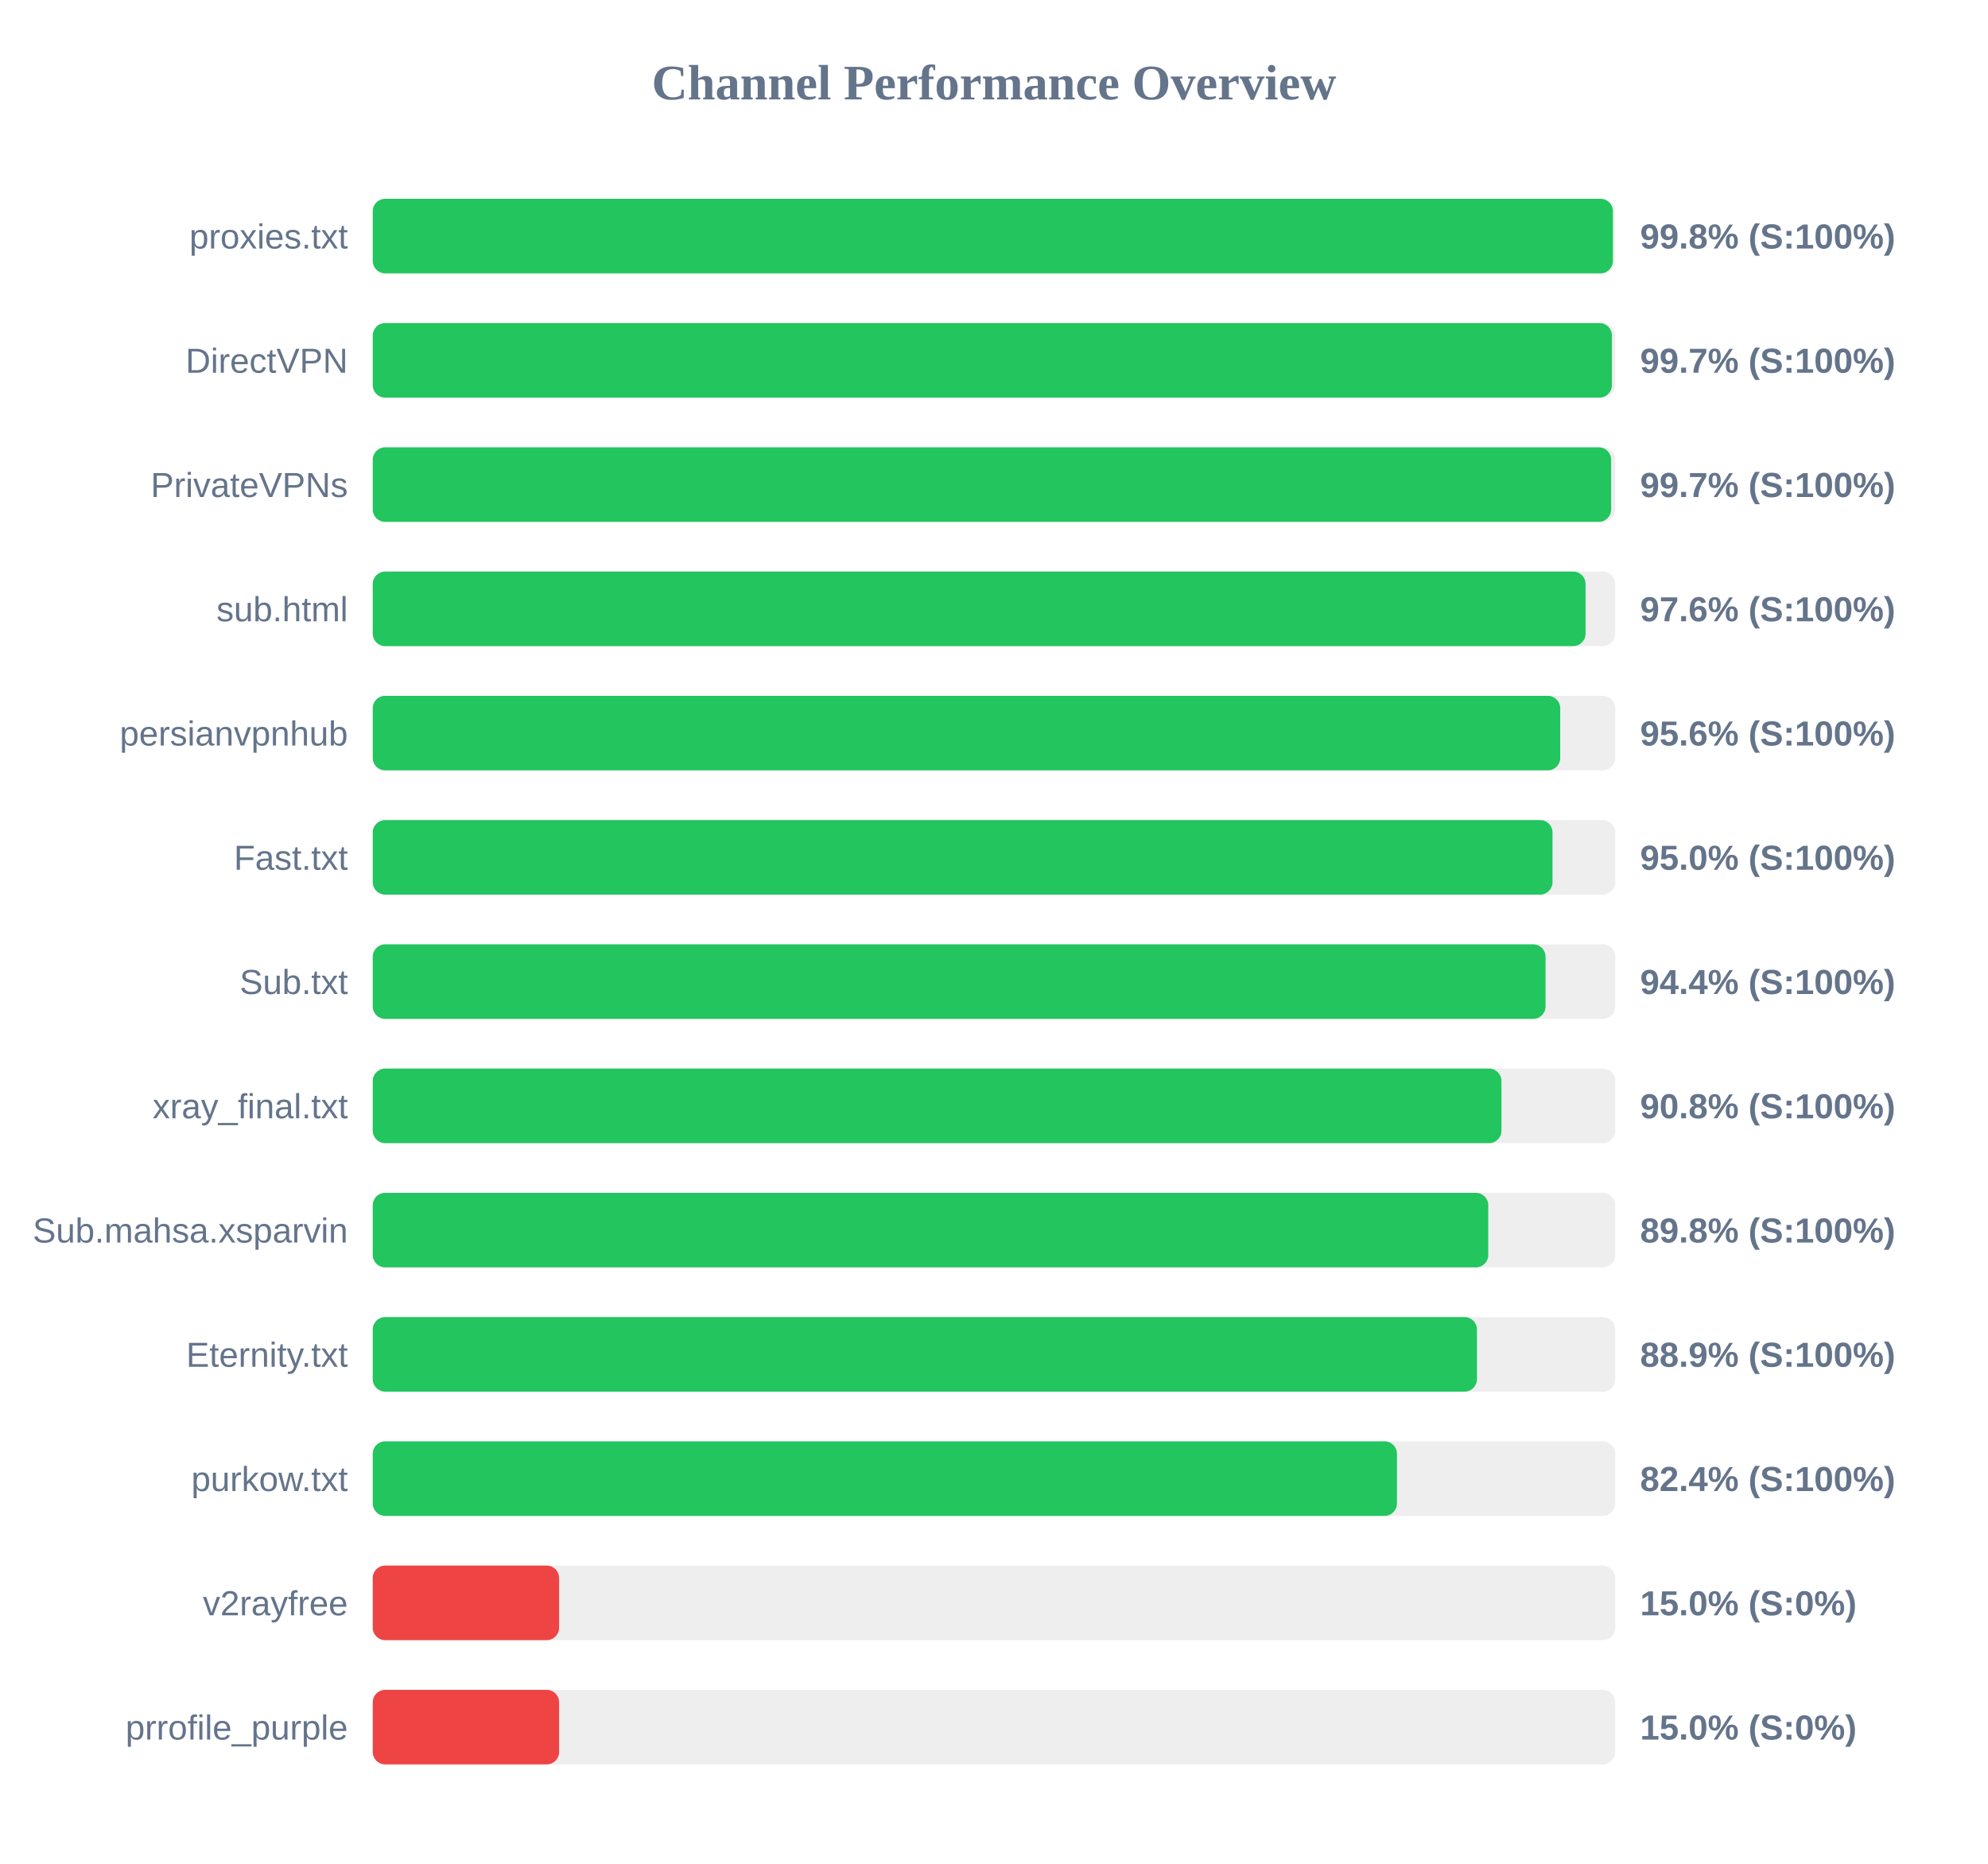
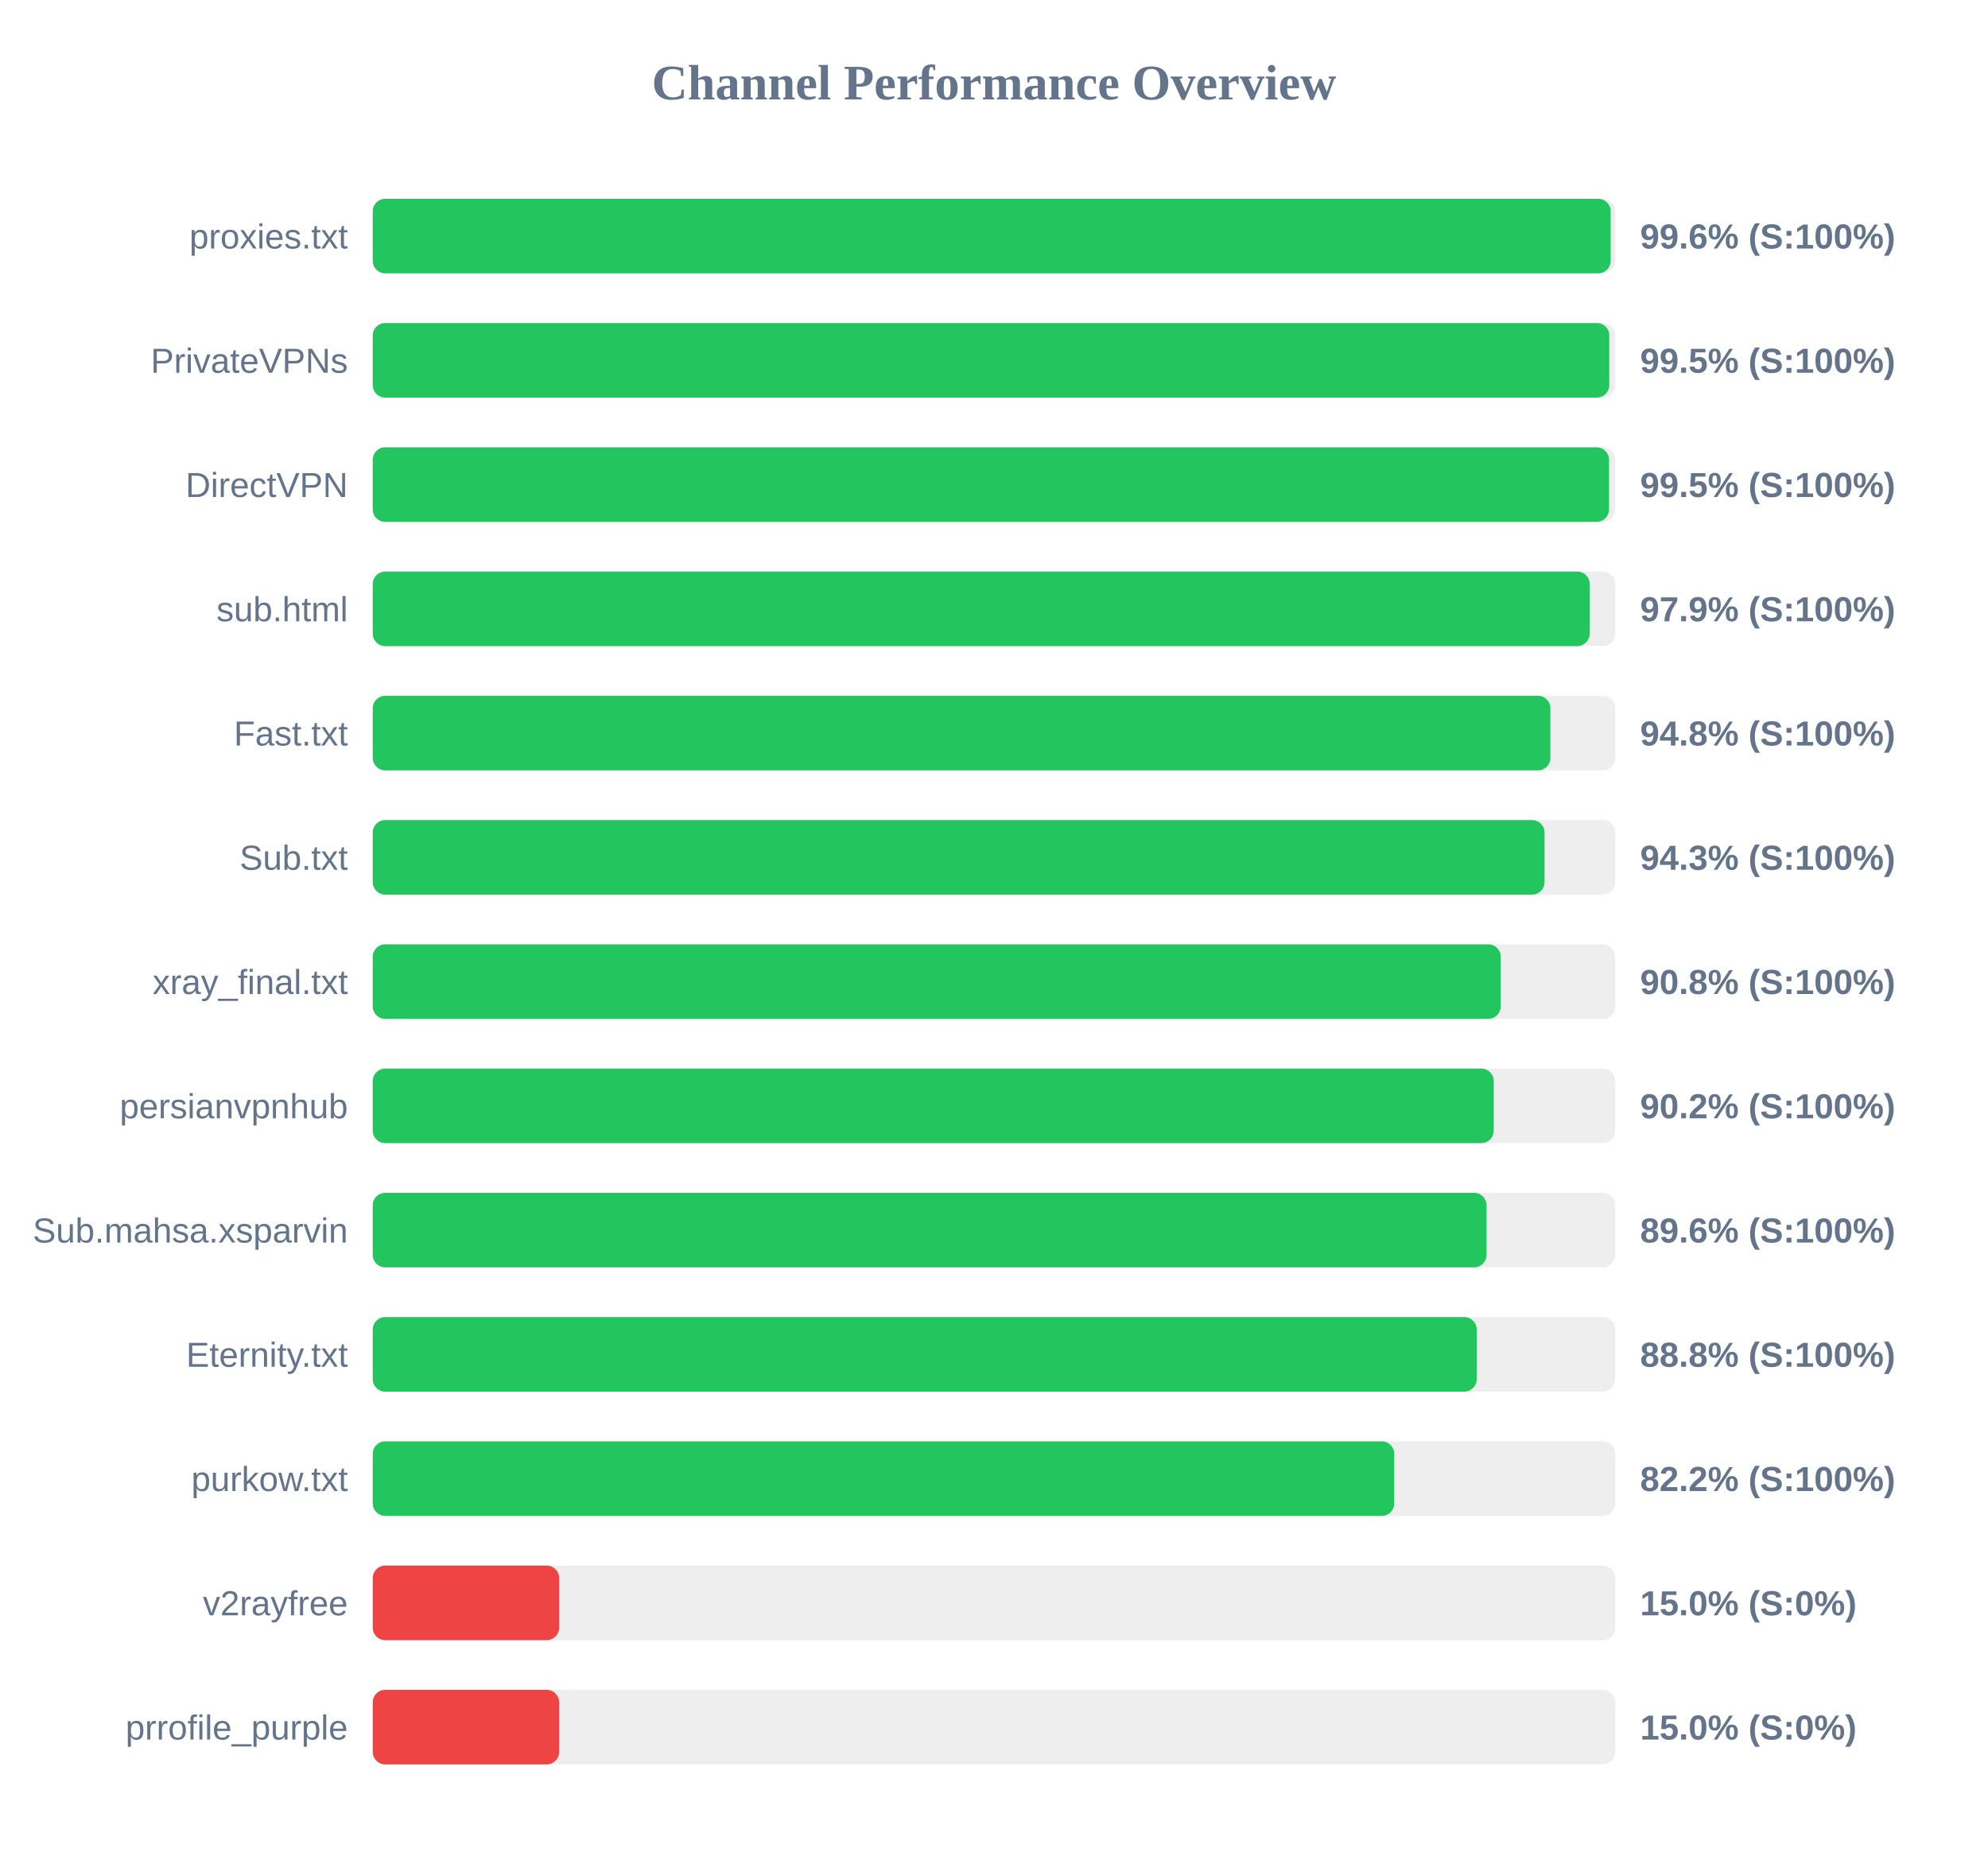
<svg xmlns="http://www.w3.org/2000/svg" width="800" height="750" version="1.1">
  <style>
        .row { font: 14px Arial; fill: #64748b; }
        .score { font: bold 14px Arial; fill: #64748b; }
    </style>
  <text x="400" y="40" text-anchor="middle" font-size="20px" font-weight="bold" fill="#64748b">Channel Performance Overview</text>
  <rect x="150" y="80" width="500" height="30" fill="#eee" rx="5" />
-   <rect x="150" y="80" width="499.05" height="30" fill="#22c55e" rx="5" />
+   <rect x="150" y="80" width="498.15" height="30" fill="#22c55e" rx="5" />
  <text x="140" y="100" text-anchor="end" class="row">proxies.txt</text>
-   <text x="660" y="100" text-anchor="start" class="score">99.8% (S:100%)</text>
+   <text x="660" y="100" text-anchor="start" class="score">99.6% (S:100%)</text>
  <rect x="150" y="130" width="500" height="30" fill="#eee" rx="5" />
-   <rect x="150" y="130" width="498.65" height="30" fill="#22c55e" rx="5" />
-   <text x="140" y="150" text-anchor="end" class="row">DirectVPN</text>
-   <text x="660" y="150" text-anchor="start" class="score">99.7% (S:100%)</text>
+   <rect x="150" y="130" width="497.6" height="30" fill="#22c55e" rx="5" />
+   <text x="140" y="150" text-anchor="end" class="row">PrivateVPNs</text>
+   <text x="660" y="150" text-anchor="start" class="score">99.5% (S:100%)</text>
  <rect x="150" y="180" width="500" height="30" fill="#eee" rx="5" />
-   <rect x="150" y="180" width="498.35" height="30" fill="#22c55e" rx="5" />
-   <text x="140" y="200" text-anchor="end" class="row">PrivateVPNs</text>
-   <text x="660" y="200" text-anchor="start" class="score">99.7% (S:100%)</text>
+   <rect x="150" y="180" width="497.5" height="30" fill="#22c55e" rx="5" />
+   <text x="140" y="200" text-anchor="end" class="row">DirectVPN</text>
+   <text x="660" y="200" text-anchor="start" class="score">99.5% (S:100%)</text>
  <rect x="150" y="230" width="500" height="30" fill="#eee" rx="5" />
-   <rect x="150" y="230" width="488.05" height="30" fill="#22c55e" rx="5" />
+   <rect x="150" y="230" width="489.7" height="30" fill="#22c55e" rx="5" />
  <text x="140" y="250" text-anchor="end" class="row">sub.html</text>
-   <text x="660" y="250" text-anchor="start" class="score">97.6% (S:100%)</text>
+   <text x="660" y="250" text-anchor="start" class="score">97.9% (S:100%)</text>
  <rect x="150" y="280" width="500" height="30" fill="#eee" rx="5" />
-   <rect x="150" y="280" width="477.85" height="30" fill="#22c55e" rx="5" />
-   <text x="140" y="300" text-anchor="end" class="row">persianvpnhub</text>
-   <text x="660" y="300" text-anchor="start" class="score">95.6% (S:100%)</text>
+   <rect x="150" y="280" width="473.9" height="30" fill="#22c55e" rx="5" />
+   <text x="140" y="300" text-anchor="end" class="row">Fast.txt</text>
+   <text x="660" y="300" text-anchor="start" class="score">94.8% (S:100%)</text>
  <rect x="150" y="330" width="500" height="30" fill="#eee" rx="5" />
-   <rect x="150" y="330" width="474.75" height="30" fill="#22c55e" rx="5" />
-   <text x="140" y="350" text-anchor="end" class="row">Fast.txt</text>
-   <text x="660" y="350" text-anchor="start" class="score">95.0% (S:100%)</text>
+   <rect x="150" y="330" width="471.55" height="30" fill="#22c55e" rx="5" />
+   <text x="140" y="350" text-anchor="end" class="row">Sub.txt</text>
+   <text x="660" y="350" text-anchor="start" class="score">94.3% (S:100%)</text>
  <rect x="150" y="380" width="500" height="30" fill="#eee" rx="5" />
-   <rect x="150" y="380" width="471.95" height="30" fill="#22c55e" rx="5" />
-   <text x="140" y="400" text-anchor="end" class="row">Sub.txt</text>
-   <text x="660" y="400" text-anchor="start" class="score">94.4% (S:100%)</text>
+   <rect x="150" y="380" width="453.9" height="30" fill="#22c55e" rx="5" />
+   <text x="140" y="400" text-anchor="end" class="row">xray_final.txt</text>
+   <text x="660" y="400" text-anchor="start" class="score">90.8% (S:100%)</text>
  <rect x="150" y="430" width="500" height="30" fill="#eee" rx="5" />
-   <rect x="150" y="430" width="454.2" height="30" fill="#22c55e" rx="5" />
-   <text x="140" y="450" text-anchor="end" class="row">xray_final.txt</text>
-   <text x="660" y="450" text-anchor="start" class="score">90.8% (S:100%)</text>
+   <rect x="150" y="430" width="451.1" height="30" fill="#22c55e" rx="5" />
+   <text x="140" y="450" text-anchor="end" class="row">persianvpnhub</text>
+   <text x="660" y="450" text-anchor="start" class="score">90.2% (S:100%)</text>
  <rect x="150" y="480" width="500" height="30" fill="#eee" rx="5" />
-   <rect x="150" y="480" width="448.9" height="30" fill="#22c55e" rx="5" />
+   <rect x="150" y="480" width="448.2" height="30" fill="#22c55e" rx="5" />
  <text x="140" y="500" text-anchor="end" class="row">Sub.mahsa.xsparvin</text>
-   <text x="660" y="500" text-anchor="start" class="score">89.8% (S:100%)</text>
+   <text x="660" y="500" text-anchor="start" class="score">89.6% (S:100%)</text>
  <rect x="150" y="530" width="500" height="30" fill="#eee" rx="5" />
-   <rect x="150" y="530" width="444.35" height="30" fill="#22c55e" rx="5" />
+   <rect x="150" y="530" width="444.25" height="30" fill="#22c55e" rx="5" />
  <text x="140" y="550" text-anchor="end" class="row">Eternity.txt</text>
-   <text x="660" y="550" text-anchor="start" class="score">88.9% (S:100%)</text>
+   <text x="660" y="550" text-anchor="start" class="score">88.8% (S:100%)</text>
  <rect x="150" y="580" width="500" height="30" fill="#eee" rx="5" />
-   <rect x="150" y="580" width="412.15" height="30" fill="#22c55e" rx="5" />
+   <rect x="150" y="580" width="411.05" height="30" fill="#22c55e" rx="5" />
  <text x="140" y="600" text-anchor="end" class="row">purkow.txt</text>
-   <text x="660" y="600" text-anchor="start" class="score">82.4% (S:100%)</text>
+   <text x="660" y="600" text-anchor="start" class="score">82.2% (S:100%)</text>
  <rect x="150" y="630" width="500" height="30" fill="#eee" rx="5" />
  <rect x="150" y="630" width="75.0" height="30" fill="#ef4444" rx="5" />
  <text x="140" y="650" text-anchor="end" class="row">v2rayfree</text>
  <text x="660" y="650" text-anchor="start" class="score">15.0% (S:0%)</text>
  <rect x="150" y="680" width="500" height="30" fill="#eee" rx="5" />
  <rect x="150" y="680" width="75.0" height="30" fill="#ef4444" rx="5" />
  <text x="140" y="700" text-anchor="end" class="row">prrofile_purple</text>
  <text x="660" y="700" text-anchor="start" class="score">15.0% (S:0%)</text>
</svg>
